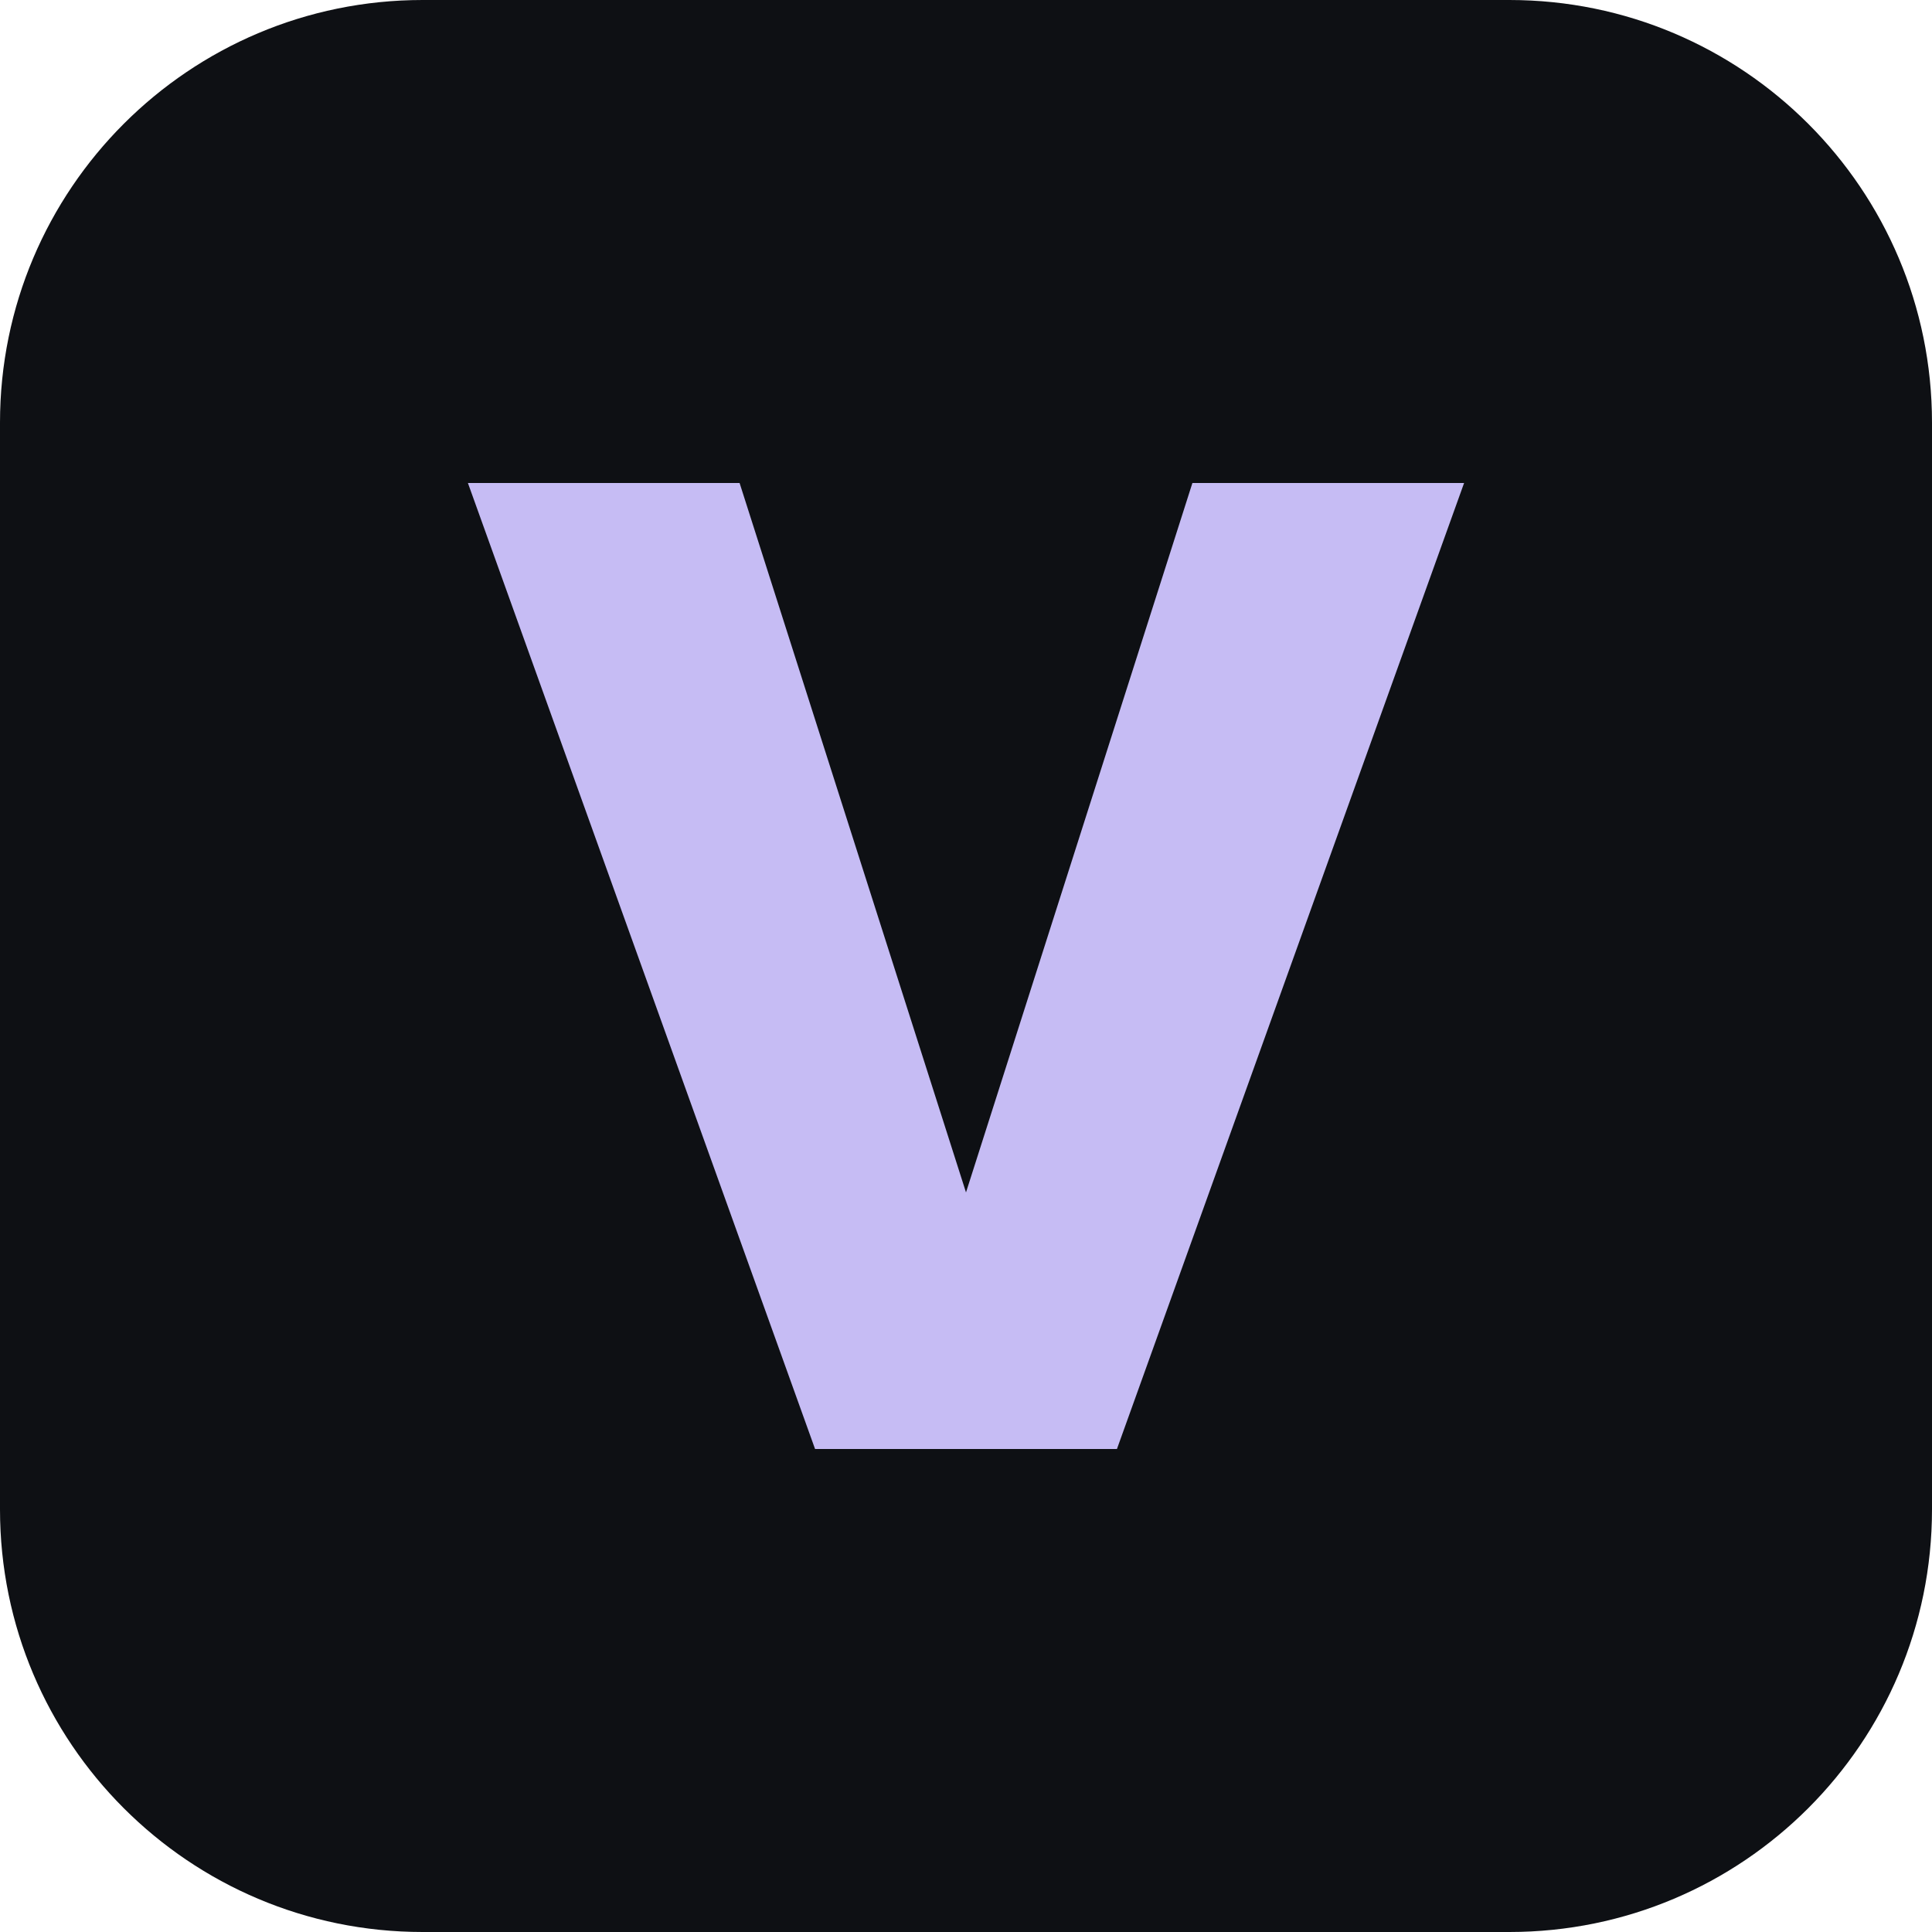
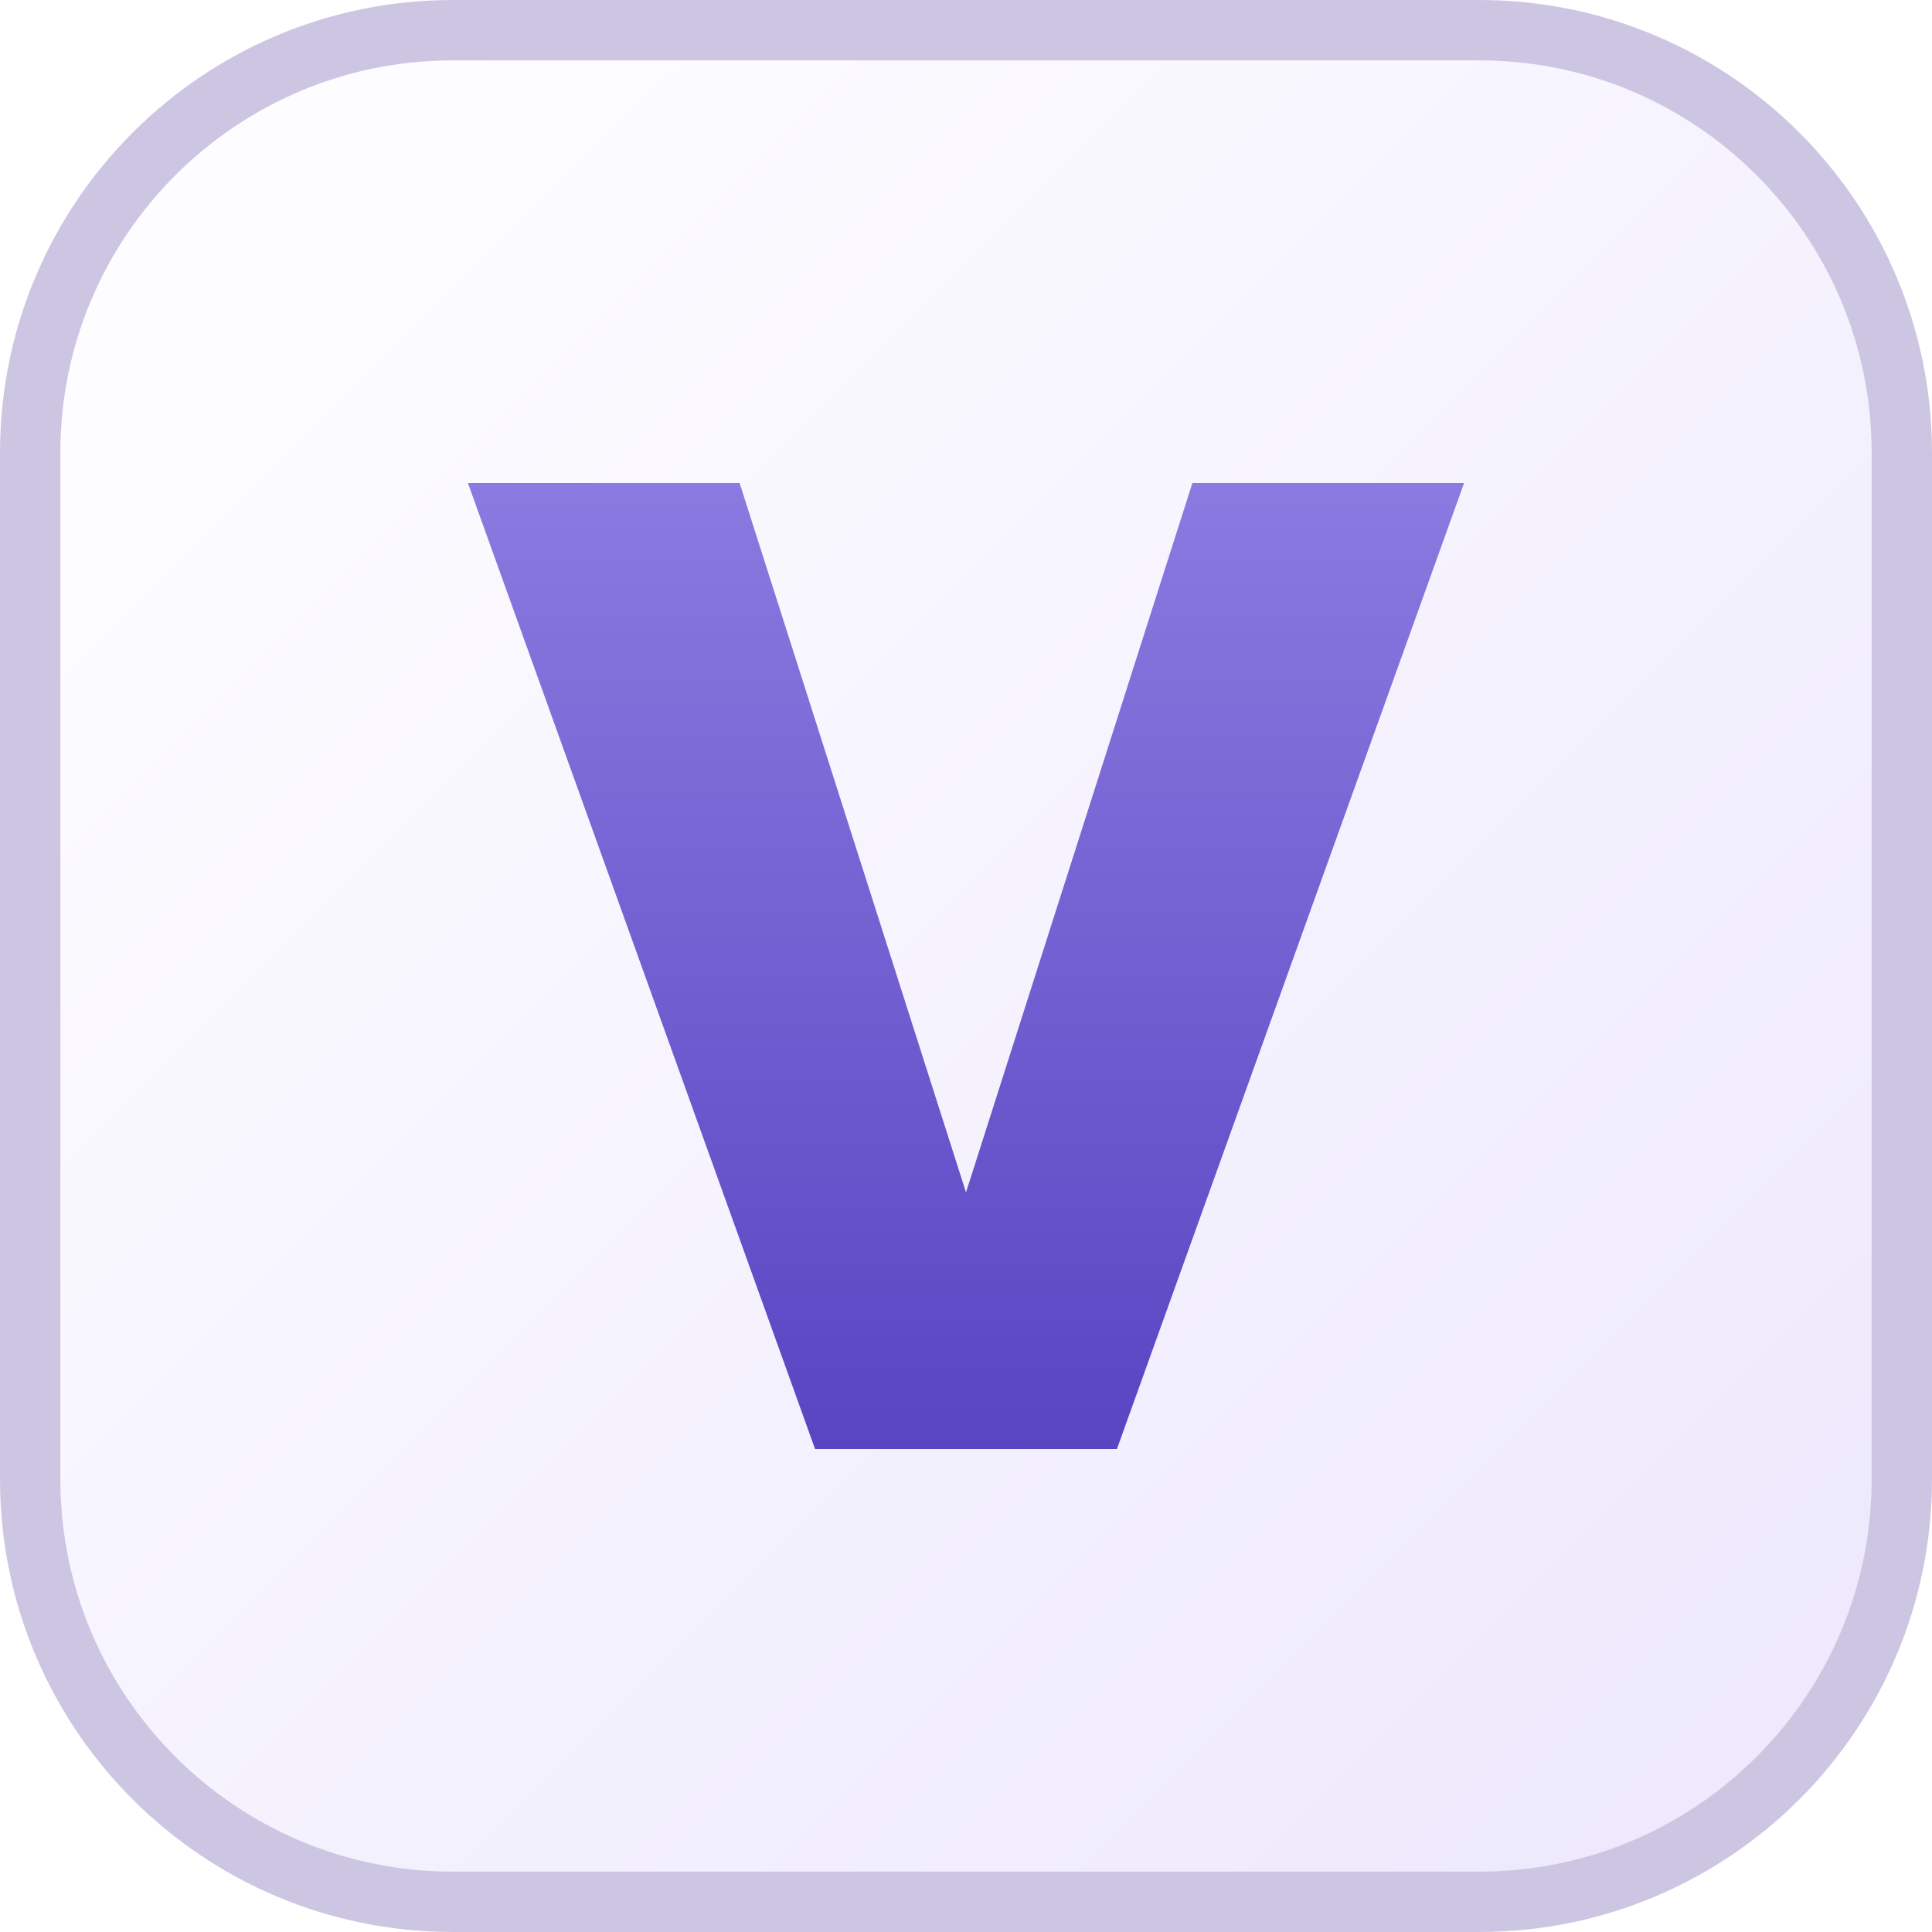
<svg xmlns="http://www.w3.org/2000/svg" viewBox="0 0 64 64">
-   <rect width="64" height="64" rx="14" fill="#0E1014" />
-   <path d="M15.5 16 H24.5 L32 39.5 L39.5 16 H48.5 L37 48 H27 Z" fill="#C6BCF4" />
+   <defs>
+     <linearGradient id="f" x1="0" y1="0" x2="1" y2="1">
+       <stop offset="0" stop-color="#FFFFFF" />
+       <stop offset="1" stop-color="#ECE7FD" />
+     </linearGradient>
+     <linearGradient id="v" x1="0" y1="0" x2="0" y2="1">
+       <stop offset="0" stop-color="#8B7AE0" />
+       <stop offset="1" stop-color="#5944C2" />
+     </linearGradient>
+   </defs>
+   <rect x="1" y="1" width="62" height="62" rx="14" fill="url(#f)" stroke="#CDC6E3" stroke-width="2" />
+   <path d="M15.5 16 H24.5 L32 39.5 L39.5 16 H48.5 L37 48 H27 Z" fill="url(#v)" />
</svg>
